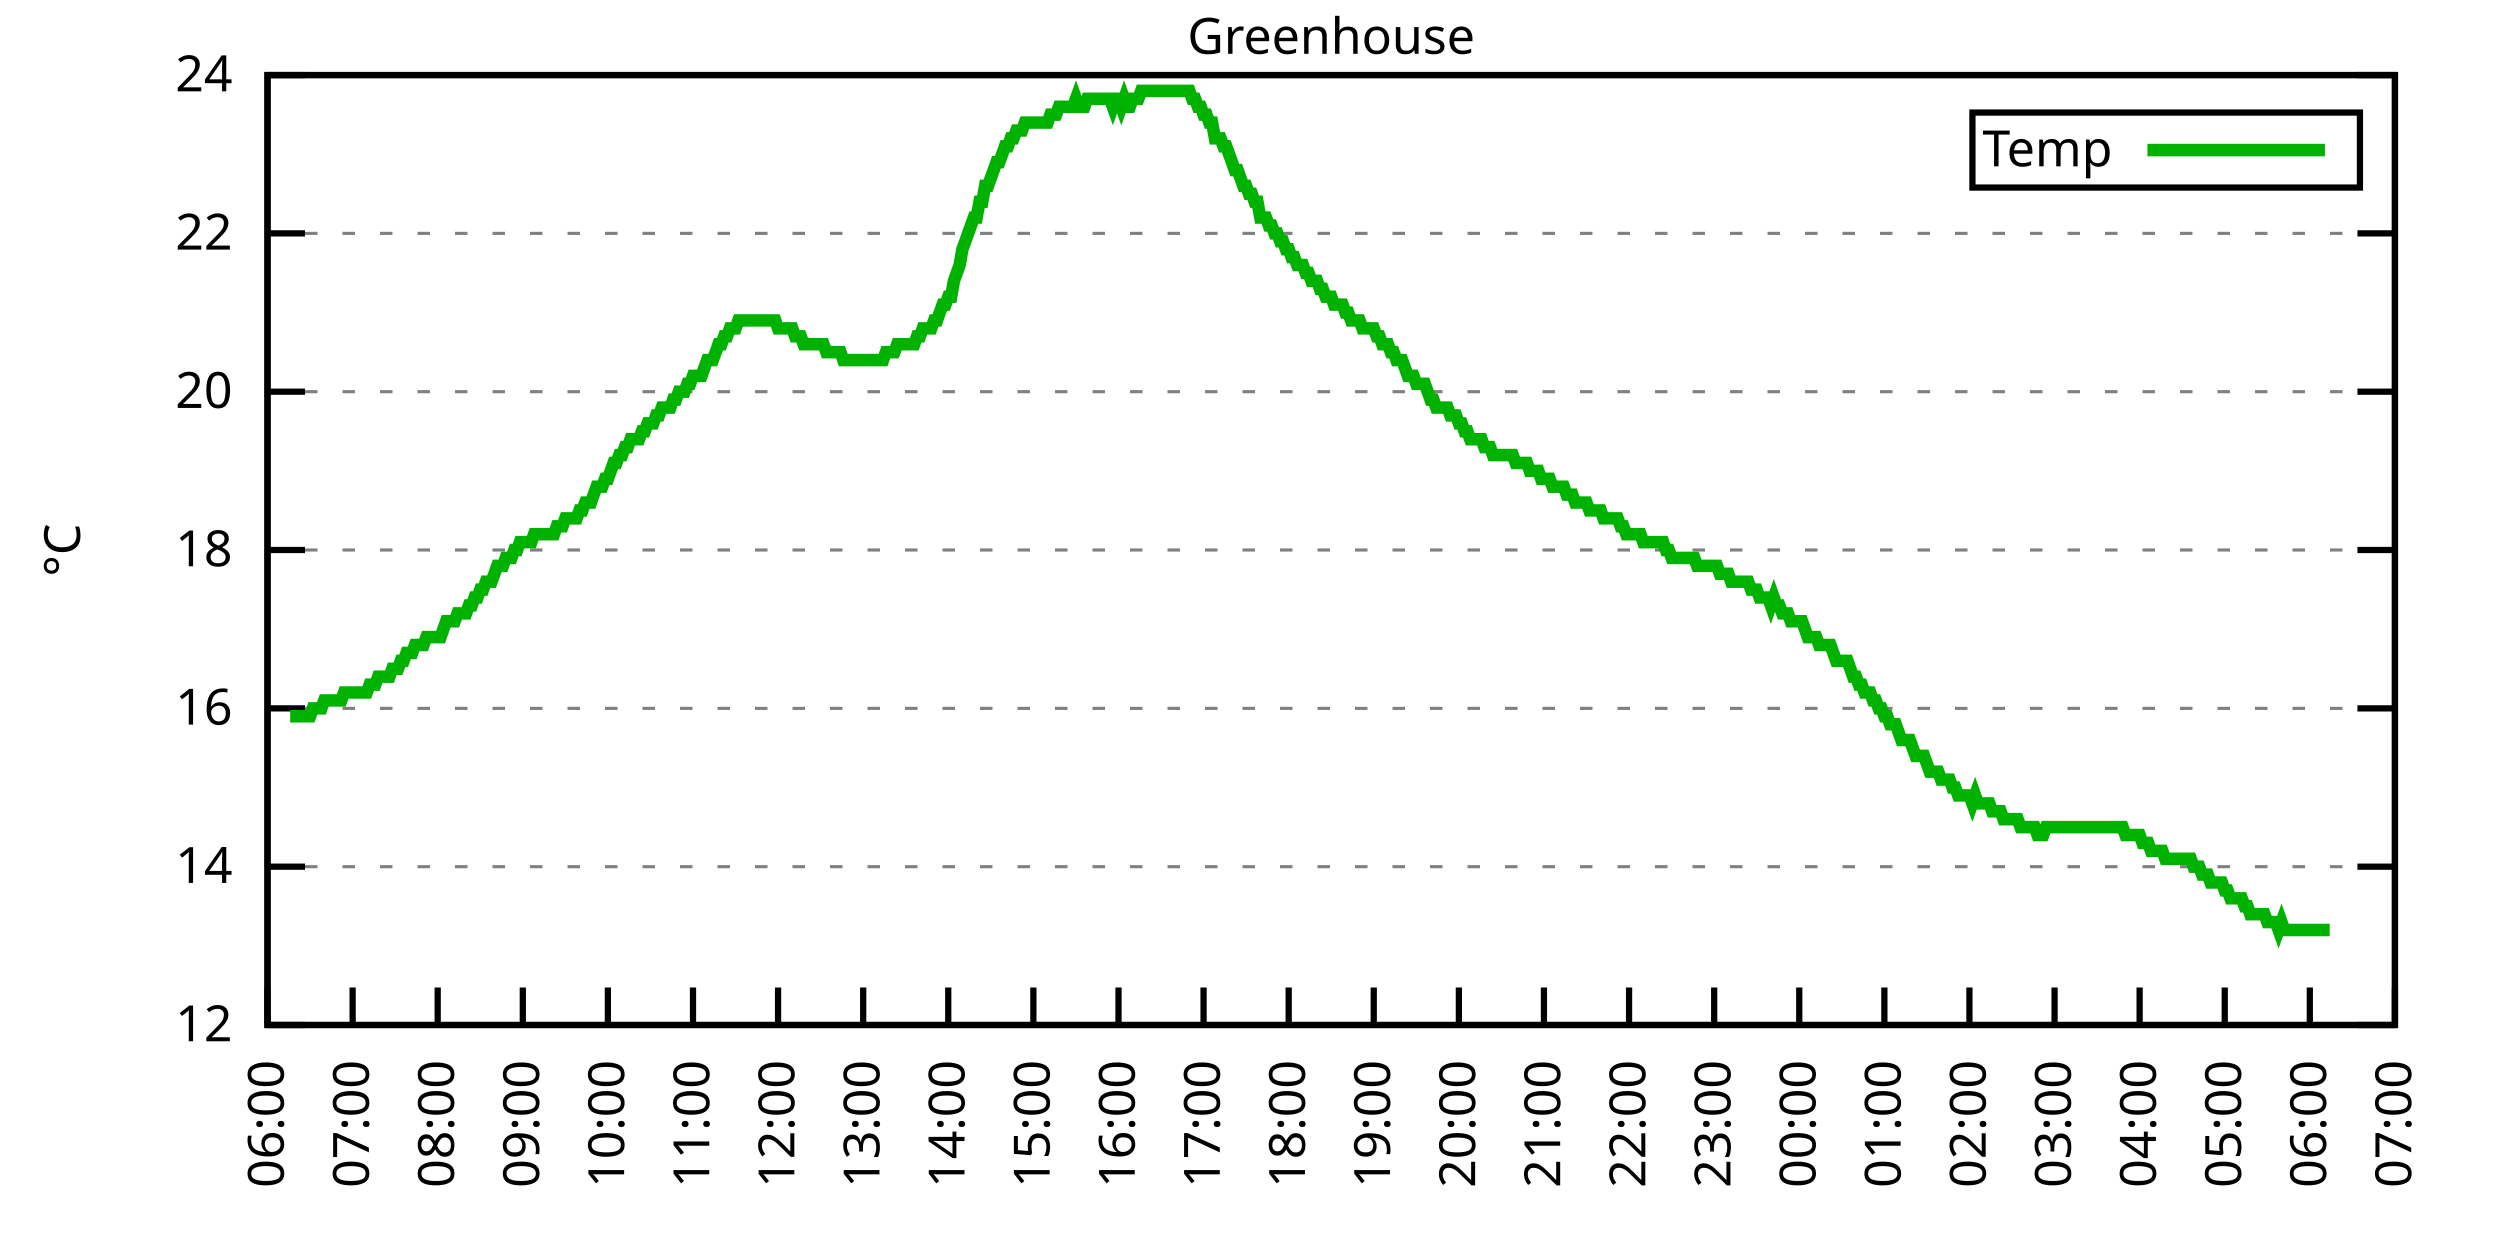
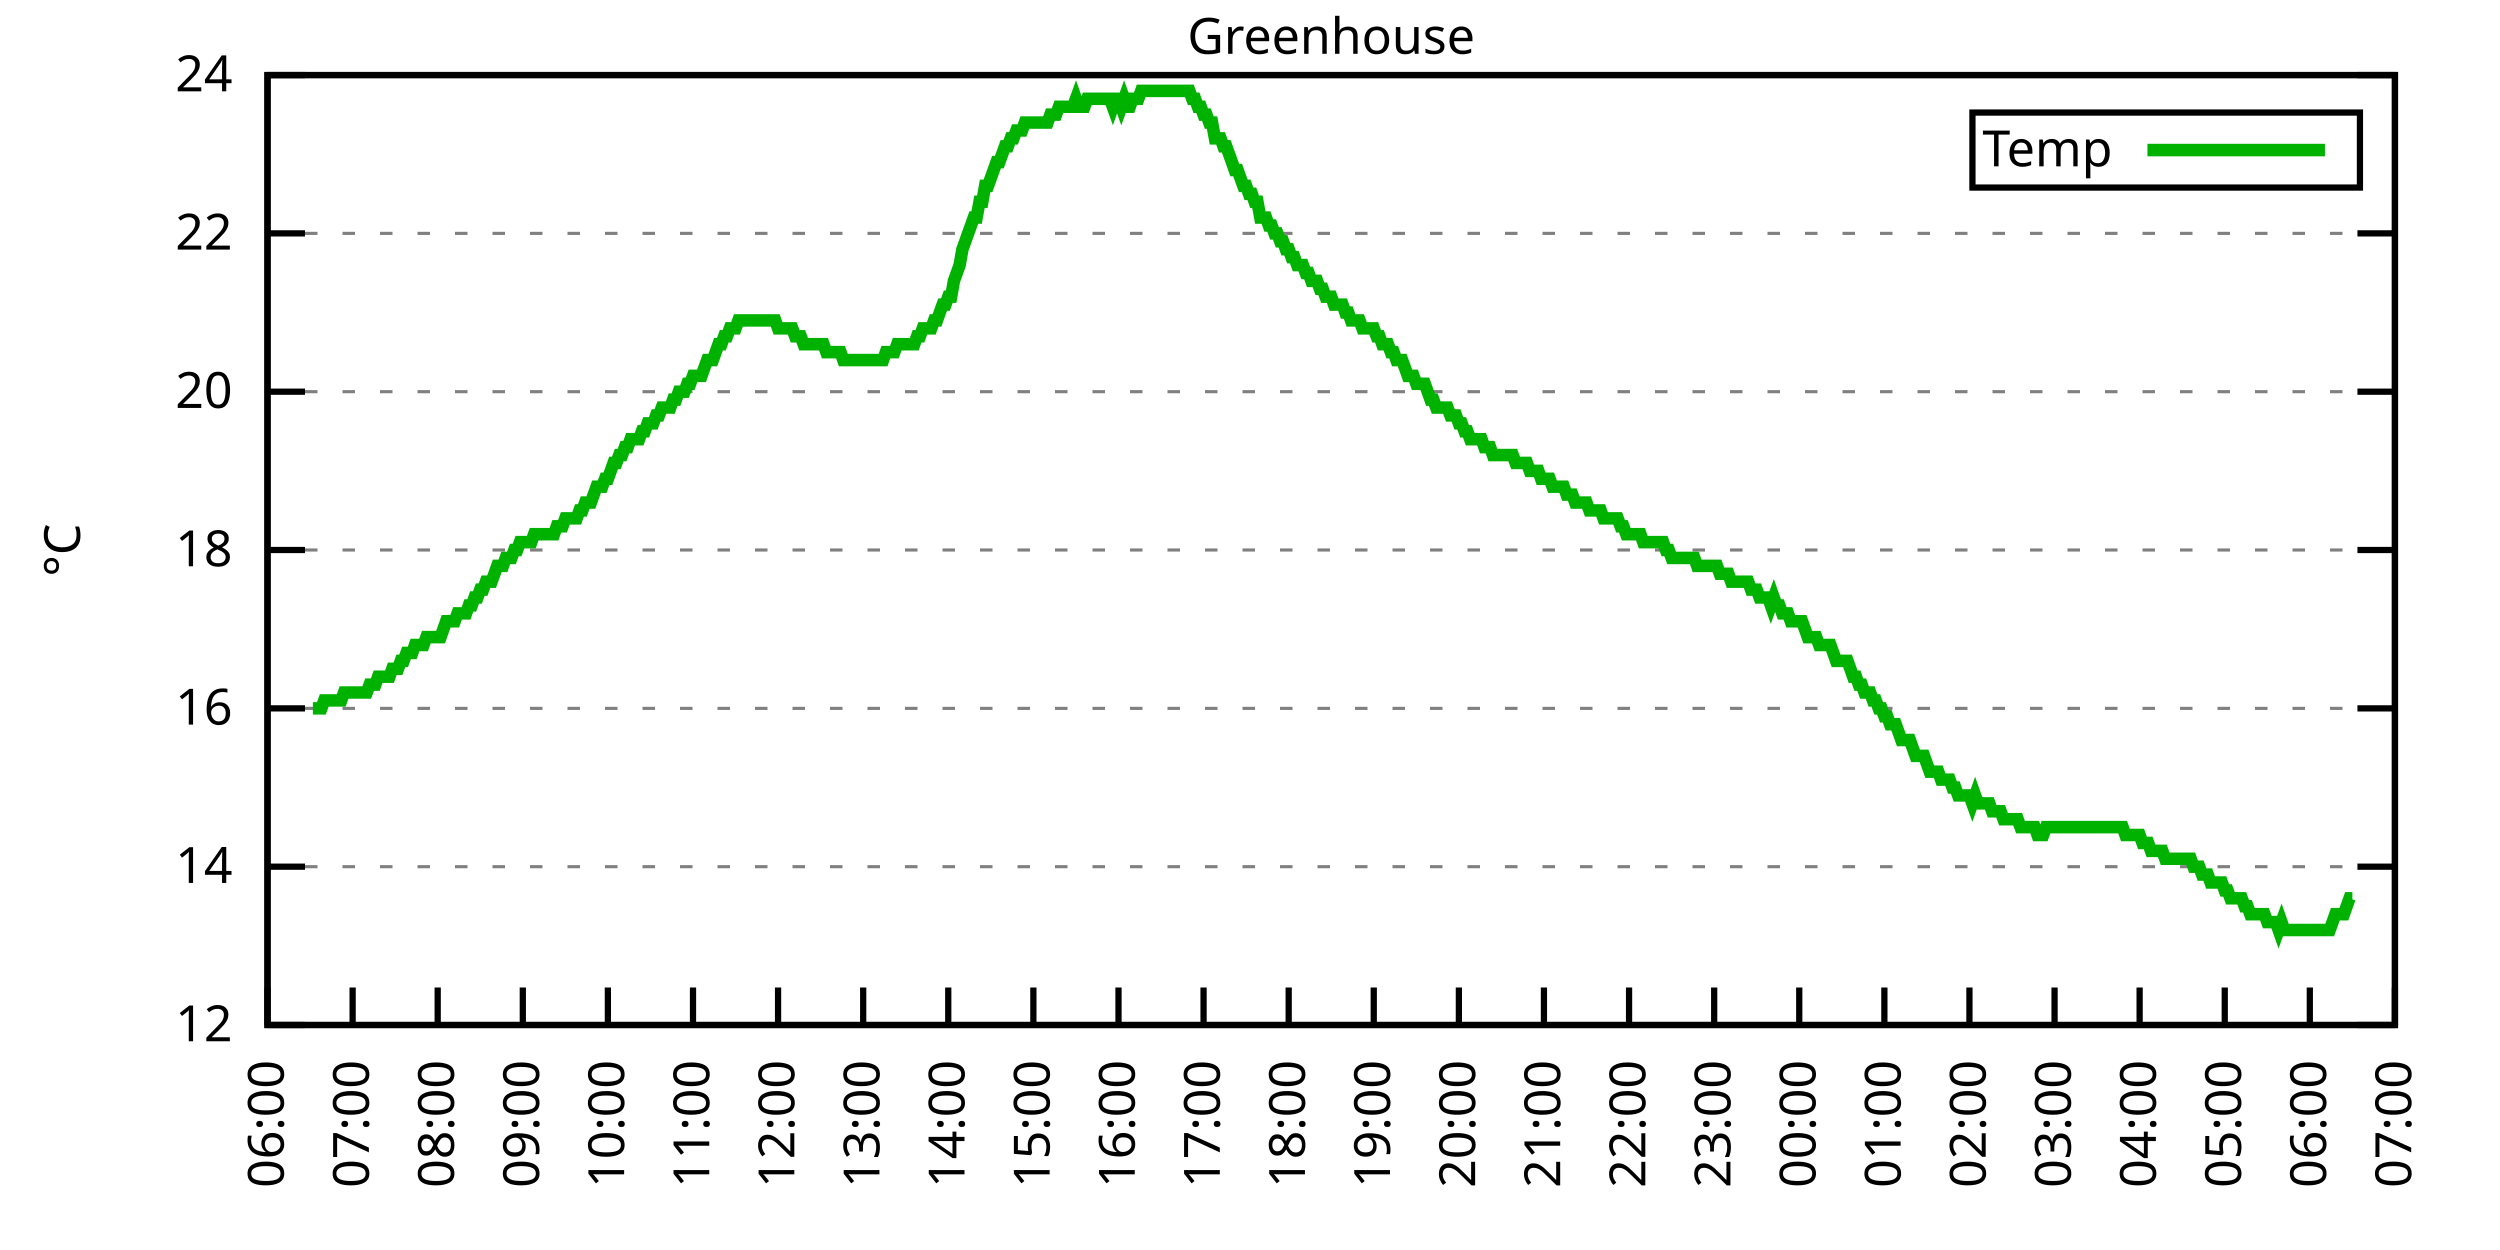
<svg xmlns="http://www.w3.org/2000/svg" xmlns:xlink="http://www.w3.org/1999/xlink" width="400" height="200" viewBox="0 0 400 200">
  <g id="gnuplot_canvas">
    <rect x="0" y="0" width="400" height="200" fill="none" />
    <defs>
      <circle id="gpDot" r="0.5" stroke-width="0.5" stroke="currentColor" />
      <path id="gpPt0" stroke-width="0.333" stroke="currentColor" d="M-1,0 h2 M0,-1 v2" />
      <path id="gpPt1" stroke-width="0.333" stroke="currentColor" d="M-1,-1 L1,1 M1,-1 L-1,1" />
      <path id="gpPt2" stroke-width="0.333" stroke="currentColor" d="M-1,0 L1,0 M0,-1 L0,1 M-1,-1 L1,1 M-1,1 L1,-1" />
      <rect id="gpPt3" stroke-width="0.333" stroke="currentColor" x="-1" y="-1" width="2" height="2" />
      <rect id="gpPt4" stroke-width="0.333" stroke="currentColor" fill="currentColor" x="-1" y="-1" width="2" height="2" />
      <circle id="gpPt5" stroke-width="0.333" stroke="currentColor" cx="0" cy="0" r="1" />
      <use xlink:href="#gpPt5" id="gpPt6" fill="currentColor" stroke="none" />
      <path id="gpPt7" stroke-width="0.333" stroke="currentColor" d="M0,-1.33 L-1.33,0.67 L1.33,0.67 z" />
      <use xlink:href="#gpPt7" id="gpPt8" fill="currentColor" stroke="none" />
      <use xlink:href="#gpPt7" id="gpPt9" stroke="currentColor" transform="rotate(180)" />
      <use xlink:href="#gpPt9" id="gpPt10" fill="currentColor" stroke="none" />
      <use xlink:href="#gpPt3" id="gpPt11" stroke="currentColor" transform="rotate(45)" />
      <use xlink:href="#gpPt11" id="gpPt12" fill="currentColor" stroke="none" />
      <path id="gpPt13" stroke-width="0.333" stroke="currentColor" d="M0,1.330 L1.265,0.411 L0.782,-1.067 L-0.782,-1.076 L-1.265,0.411 z" />
      <use xlink:href="#gpPt13" id="gpPt14" fill="currentColor" stroke="none" />
      <filter id="textbox" filterUnits="objectBoundingBox" x="0" y="0" height="1" width="1">
        <feFlood flood-color="white" flood-opacity="1" result="bgnd" />
        <feComposite in="SourceGraphic" in2="bgnd" operator="atop" />
      </filter>
      <filter id="greybox" filterUnits="objectBoundingBox" x="0" y="0" height="1" width="1">
        <feFlood flood-color="lightgrey" flood-opacity="1" result="grey" />
        <feComposite in="SourceGraphic" in2="grey" operator="atop" />
      </filter>
    </defs>
    <g fill="none" color="white" stroke="currentColor" stroke-width="1.00" stroke-linecap="butt" stroke-linejoin="miter">
</g>
    <g fill="none" color="black" stroke="currentColor" stroke-width="1.00" stroke-linecap="butt" stroke-linejoin="miter">
      <g stroke="none" shape-rendering="crispEdges">
        <polygon fill="rgb(255, 255, 255)" points="42.80,164.00 383.18,164.00 383.18,12.02 42.80,12.02 " />
      </g>
    </g>
    <g fill="none" color="black" stroke="currentColor" stroke-width="1.00" stroke-linecap="butt" stroke-linejoin="miter">
</g>
    <g fill="none" color="black" stroke="black" stroke-width="0.50" stroke-linecap="butt" stroke-linejoin="miter">
</g>
    <g fill="none" color="gray" stroke="currentColor" stroke-width="0.50" stroke-linecap="butt" stroke-linejoin="miter">
      <path stroke="gray" stroke-dasharray="2,4" class="gridline" d="M42.80,164.00 L383.19,164.00  " />
    </g>
    <g fill="none" color="gray" stroke="gray" stroke-width="1.00" stroke-linecap="butt" stroke-linejoin="miter">
</g>
    <g fill="none" color="black" stroke="currentColor" stroke-width="1.00" stroke-linecap="butt" stroke-linejoin="miter">
      <path stroke="black" d="M42.80,164.00 L48.80,164.00 M383.19,164.00 L377.19,164.00  " />
      <g transform="translate(37.20,166.60)" stroke="none" fill="black" font-family="Sans" font-size="8.00" text-anchor="end">
        <text>
          <tspan font-family="Sans"> 12</tspan>
        </text>
      </g>
    </g>
    <g fill="none" color="black" stroke="currentColor" stroke-width="1.00" stroke-linecap="butt" stroke-linejoin="miter">
</g>
    <g fill="none" color="black" stroke="black" stroke-width="0.50" stroke-linecap="butt" stroke-linejoin="miter">
</g>
    <g fill="none" color="gray" stroke="currentColor" stroke-width="0.50" stroke-linecap="butt" stroke-linejoin="miter">
      <path stroke="gray" stroke-dasharray="2,4" class="gridline" d="M42.80,138.67 L383.19,138.67  " />
    </g>
    <g fill="none" color="gray" stroke="gray" stroke-width="1.00" stroke-linecap="butt" stroke-linejoin="miter">
</g>
    <g fill="none" color="black" stroke="currentColor" stroke-width="1.00" stroke-linecap="butt" stroke-linejoin="miter">
      <path stroke="black" d="M42.80,138.67 L48.80,138.67 M383.19,138.67 L377.19,138.67  " />
      <g transform="translate(37.20,141.27)" stroke="none" fill="black" font-family="Sans" font-size="8.00" text-anchor="end">
        <text>
          <tspan font-family="Sans"> 14</tspan>
        </text>
      </g>
    </g>
    <g fill="none" color="black" stroke="currentColor" stroke-width="1.00" stroke-linecap="butt" stroke-linejoin="miter">
</g>
    <g fill="none" color="black" stroke="black" stroke-width="0.50" stroke-linecap="butt" stroke-linejoin="miter">
</g>
    <g fill="none" color="gray" stroke="currentColor" stroke-width="0.50" stroke-linecap="butt" stroke-linejoin="miter">
      <path stroke="gray" stroke-dasharray="2,4" class="gridline" d="M42.80,113.34 L383.19,113.34  " />
    </g>
    <g fill="none" color="gray" stroke="gray" stroke-width="1.00" stroke-linecap="butt" stroke-linejoin="miter">
</g>
    <g fill="none" color="black" stroke="currentColor" stroke-width="1.00" stroke-linecap="butt" stroke-linejoin="miter">
      <path stroke="black" d="M42.80,113.34 L48.80,113.34 M383.19,113.34 L377.19,113.34  " />
      <g transform="translate(37.20,115.94)" stroke="none" fill="black" font-family="Sans" font-size="8.00" text-anchor="end">
        <text>
          <tspan font-family="Sans"> 16</tspan>
        </text>
      </g>
    </g>
    <g fill="none" color="black" stroke="currentColor" stroke-width="1.00" stroke-linecap="butt" stroke-linejoin="miter">
</g>
    <g fill="none" color="black" stroke="black" stroke-width="0.50" stroke-linecap="butt" stroke-linejoin="miter">
</g>
    <g fill="none" color="gray" stroke="currentColor" stroke-width="0.50" stroke-linecap="butt" stroke-linejoin="miter">
      <path stroke="gray" stroke-dasharray="2,4" class="gridline" d="M42.80,88.00 L383.19,88.00  " />
    </g>
    <g fill="none" color="gray" stroke="gray" stroke-width="1.00" stroke-linecap="butt" stroke-linejoin="miter">
</g>
    <g fill="none" color="black" stroke="currentColor" stroke-width="1.00" stroke-linecap="butt" stroke-linejoin="miter">
      <path stroke="black" d="M42.80,88.00 L48.80,88.00 M383.19,88.00 L377.19,88.00  " />
      <g transform="translate(37.20,90.60)" stroke="none" fill="black" font-family="Sans" font-size="8.00" text-anchor="end">
        <text>
          <tspan font-family="Sans"> 18</tspan>
        </text>
      </g>
    </g>
    <g fill="none" color="black" stroke="currentColor" stroke-width="1.00" stroke-linecap="butt" stroke-linejoin="miter">
</g>
    <g fill="none" color="black" stroke="black" stroke-width="0.50" stroke-linecap="butt" stroke-linejoin="miter">
</g>
    <g fill="none" color="gray" stroke="currentColor" stroke-width="0.50" stroke-linecap="butt" stroke-linejoin="miter">
      <path stroke="gray" stroke-dasharray="2,4" class="gridline" d="M42.80,62.67 L383.19,62.67  " />
    </g>
    <g fill="none" color="gray" stroke="gray" stroke-width="1.00" stroke-linecap="butt" stroke-linejoin="miter">
</g>
    <g fill="none" color="black" stroke="currentColor" stroke-width="1.00" stroke-linecap="butt" stroke-linejoin="miter">
      <path stroke="black" d="M42.80,62.67 L48.80,62.67 M383.19,62.67 L377.19,62.67  " />
      <g transform="translate(37.20,65.27)" stroke="none" fill="black" font-family="Sans" font-size="8.00" text-anchor="end">
        <text>
          <tspan font-family="Sans"> 20</tspan>
        </text>
      </g>
    </g>
    <g fill="none" color="black" stroke="currentColor" stroke-width="1.00" stroke-linecap="butt" stroke-linejoin="miter">
</g>
    <g fill="none" color="black" stroke="black" stroke-width="0.50" stroke-linecap="butt" stroke-linejoin="miter">
</g>
    <g fill="none" color="gray" stroke="currentColor" stroke-width="0.50" stroke-linecap="butt" stroke-linejoin="miter">
      <path stroke="gray" stroke-dasharray="2,4" class="gridline" d="M42.80,37.34 L383.19,37.34  " />
    </g>
    <g fill="none" color="gray" stroke="gray" stroke-width="1.00" stroke-linecap="butt" stroke-linejoin="miter">
</g>
    <g fill="none" color="black" stroke="currentColor" stroke-width="1.00" stroke-linecap="butt" stroke-linejoin="miter">
      <path stroke="black" d="M42.80,37.34 L48.80,37.34 M383.19,37.34 L377.19,37.34  " />
      <g transform="translate(37.20,39.94)" stroke="none" fill="black" font-family="Sans" font-size="8.00" text-anchor="end">
        <text>
          <tspan font-family="Sans"> 22</tspan>
        </text>
      </g>
    </g>
    <g fill="none" color="black" stroke="currentColor" stroke-width="1.00" stroke-linecap="butt" stroke-linejoin="miter">
</g>
    <g fill="none" color="black" stroke="black" stroke-width="0.50" stroke-linecap="butt" stroke-linejoin="miter">
</g>
    <g fill="none" color="gray" stroke="currentColor" stroke-width="0.50" stroke-linecap="butt" stroke-linejoin="miter">
      <path stroke="gray" stroke-dasharray="2,4" class="gridline" d="M42.80,12.01 L383.19,12.01  " />
    </g>
    <g fill="none" color="gray" stroke="gray" stroke-width="1.00" stroke-linecap="butt" stroke-linejoin="miter">
</g>
    <g fill="none" color="black" stroke="currentColor" stroke-width="1.00" stroke-linecap="butt" stroke-linejoin="miter">
      <path stroke="black" d="M42.80,12.01 L48.80,12.01 M383.19,12.01 L377.19,12.01  " />
      <g transform="translate(37.20,14.61)" stroke="none" fill="black" font-family="Sans" font-size="8.00" text-anchor="end">
        <text>
          <tspan font-family="Sans"> 24</tspan>
        </text>
      </g>
    </g>
    <g fill="none" color="black" stroke="currentColor" stroke-width="1.00" stroke-linecap="butt" stroke-linejoin="miter">
      <path stroke="black" d="M42.80,164.00 L42.80,158.00  " />
      <g transform="translate(45.40,169.60) rotate(270.00)" stroke="none" fill="black" font-family="Sans" font-size="8.00" text-anchor="end">
        <text>
          <tspan font-family="Sans">06:00</tspan>
        </text>
      </g>
    </g>
    <g fill="none" color="black" stroke="currentColor" stroke-width="1.00" stroke-linecap="butt" stroke-linejoin="miter">
      <path stroke="black" d="M56.42,164.00 L56.42,158.00  " />
      <g transform="translate(59.02,169.60) rotate(270.00)" stroke="none" fill="black" font-family="Sans" font-size="8.00" text-anchor="end">
        <text>
          <tspan font-family="Sans">07:00</tspan>
        </text>
      </g>
    </g>
    <g fill="none" color="black" stroke="currentColor" stroke-width="1.00" stroke-linecap="butt" stroke-linejoin="miter">
      <path stroke="black" d="M70.03,164.00 L70.03,158.00  " />
      <g transform="translate(72.63,169.60) rotate(270.00)" stroke="none" fill="black" font-family="Sans" font-size="8.00" text-anchor="end">
        <text>
          <tspan font-family="Sans">08:00</tspan>
        </text>
      </g>
    </g>
    <g fill="none" color="black" stroke="currentColor" stroke-width="1.00" stroke-linecap="butt" stroke-linejoin="miter">
      <path stroke="black" d="M83.65,164.00 L83.65,158.00  " />
      <g transform="translate(86.25,169.60) rotate(270.00)" stroke="none" fill="black" font-family="Sans" font-size="8.00" text-anchor="end">
        <text>
          <tspan font-family="Sans">09:00</tspan>
        </text>
      </g>
    </g>
    <g fill="none" color="black" stroke="currentColor" stroke-width="1.00" stroke-linecap="butt" stroke-linejoin="miter">
      <path stroke="black" d="M97.26,164.00 L97.26,158.00  " />
      <g transform="translate(99.86,169.60) rotate(270.00)" stroke="none" fill="black" font-family="Sans" font-size="8.00" text-anchor="end">
        <text>
          <tspan font-family="Sans">10:00</tspan>
        </text>
      </g>
    </g>
    <g fill="none" color="black" stroke="currentColor" stroke-width="1.00" stroke-linecap="butt" stroke-linejoin="miter">
      <path stroke="black" d="M110.88,164.00 L110.88,158.00  " />
      <g transform="translate(113.48,169.60) rotate(270.00)" stroke="none" fill="black" font-family="Sans" font-size="8.00" text-anchor="end">
        <text>
          <tspan font-family="Sans">11:00</tspan>
        </text>
      </g>
    </g>
    <g fill="none" color="black" stroke="currentColor" stroke-width="1.00" stroke-linecap="butt" stroke-linejoin="miter">
      <path stroke="black" d="M124.49,164.00 L124.49,158.00  " />
      <g transform="translate(127.09,169.60) rotate(270.00)" stroke="none" fill="black" font-family="Sans" font-size="8.00" text-anchor="end">
        <text>
          <tspan font-family="Sans">12:00</tspan>
        </text>
      </g>
    </g>
    <g fill="none" color="black" stroke="currentColor" stroke-width="1.00" stroke-linecap="butt" stroke-linejoin="miter">
      <path stroke="black" d="M138.11,164.00 L138.11,158.00  " />
      <g transform="translate(140.71,169.60) rotate(270.00)" stroke="none" fill="black" font-family="Sans" font-size="8.00" text-anchor="end">
        <text>
          <tspan font-family="Sans">13:00</tspan>
        </text>
      </g>
    </g>
    <g fill="none" color="black" stroke="currentColor" stroke-width="1.00" stroke-linecap="butt" stroke-linejoin="miter">
      <path stroke="black" d="M151.72,164.00 L151.72,158.00  " />
      <g transform="translate(154.32,169.60) rotate(270.00)" stroke="none" fill="black" font-family="Sans" font-size="8.00" text-anchor="end">
        <text>
          <tspan font-family="Sans">14:00</tspan>
        </text>
      </g>
    </g>
    <g fill="none" color="black" stroke="currentColor" stroke-width="1.00" stroke-linecap="butt" stroke-linejoin="miter">
      <path stroke="black" d="M165.34,164.00 L165.34,158.00  " />
      <g transform="translate(167.94,169.60) rotate(270.00)" stroke="none" fill="black" font-family="Sans" font-size="8.00" text-anchor="end">
        <text>
          <tspan font-family="Sans">15:00</tspan>
        </text>
      </g>
    </g>
    <g fill="none" color="black" stroke="currentColor" stroke-width="1.00" stroke-linecap="butt" stroke-linejoin="miter">
      <path stroke="black" d="M178.96,164.00 L178.96,158.00  " />
      <g transform="translate(181.56,169.60) rotate(270.00)" stroke="none" fill="black" font-family="Sans" font-size="8.00" text-anchor="end">
        <text>
          <tspan font-family="Sans">16:00</tspan>
        </text>
      </g>
    </g>
    <g fill="none" color="black" stroke="currentColor" stroke-width="1.00" stroke-linecap="butt" stroke-linejoin="miter">
      <path stroke="black" d="M192.57,164.00 L192.57,158.00  " />
      <g transform="translate(195.17,169.60) rotate(270.00)" stroke="none" fill="black" font-family="Sans" font-size="8.00" text-anchor="end">
        <text>
          <tspan font-family="Sans">17:00</tspan>
        </text>
      </g>
    </g>
    <g fill="none" color="black" stroke="currentColor" stroke-width="1.00" stroke-linecap="butt" stroke-linejoin="miter">
      <path stroke="black" d="M206.19,164.00 L206.19,158.00  " />
      <g transform="translate(208.79,169.60) rotate(270.00)" stroke="none" fill="black" font-family="Sans" font-size="8.00" text-anchor="end">
        <text>
          <tspan font-family="Sans">18:00</tspan>
        </text>
      </g>
    </g>
    <g fill="none" color="black" stroke="currentColor" stroke-width="1.00" stroke-linecap="butt" stroke-linejoin="miter">
      <path stroke="black" d="M219.80,164.00 L219.80,158.00  " />
      <g transform="translate(222.40,169.60) rotate(270.00)" stroke="none" fill="black" font-family="Sans" font-size="8.00" text-anchor="end">
        <text>
          <tspan font-family="Sans">19:00</tspan>
        </text>
      </g>
    </g>
    <g fill="none" color="black" stroke="currentColor" stroke-width="1.00" stroke-linecap="butt" stroke-linejoin="miter">
      <path stroke="black" d="M233.42,164.00 L233.42,158.00  " />
      <g transform="translate(236.02,169.60) rotate(270.00)" stroke="none" fill="black" font-family="Sans" font-size="8.00" text-anchor="end">
        <text>
          <tspan font-family="Sans">20:00</tspan>
        </text>
      </g>
    </g>
    <g fill="none" color="black" stroke="currentColor" stroke-width="1.00" stroke-linecap="butt" stroke-linejoin="miter">
      <path stroke="black" d="M247.03,164.00 L247.03,158.00  " />
      <g transform="translate(249.63,169.60) rotate(270.00)" stroke="none" fill="black" font-family="Sans" font-size="8.00" text-anchor="end">
        <text>
          <tspan font-family="Sans">21:00</tspan>
        </text>
      </g>
    </g>
    <g fill="none" color="black" stroke="currentColor" stroke-width="1.00" stroke-linecap="butt" stroke-linejoin="miter">
      <path stroke="black" d="M260.65,164.00 L260.65,158.00  " />
      <g transform="translate(263.25,169.60) rotate(270.00)" stroke="none" fill="black" font-family="Sans" font-size="8.00" text-anchor="end">
        <text>
          <tspan font-family="Sans">22:00</tspan>
        </text>
      </g>
    </g>
    <g fill="none" color="black" stroke="currentColor" stroke-width="1.00" stroke-linecap="butt" stroke-linejoin="miter">
      <path stroke="black" d="M274.27,164.00 L274.27,158.00  " />
      <g transform="translate(276.87,169.60) rotate(270.00)" stroke="none" fill="black" font-family="Sans" font-size="8.00" text-anchor="end">
        <text>
          <tspan font-family="Sans">23:00</tspan>
        </text>
      </g>
    </g>
    <g fill="none" color="black" stroke="currentColor" stroke-width="1.00" stroke-linecap="butt" stroke-linejoin="miter">
      <path stroke="black" d="M287.88,164.00 L287.88,158.00  " />
      <g transform="translate(290.48,169.60) rotate(270.00)" stroke="none" fill="black" font-family="Sans" font-size="8.00" text-anchor="end">
        <text>
          <tspan font-family="Sans">00:00</tspan>
        </text>
      </g>
    </g>
    <g fill="none" color="black" stroke="currentColor" stroke-width="1.00" stroke-linecap="butt" stroke-linejoin="miter">
      <path stroke="black" d="M301.50,164.00 L301.50,158.00  " />
      <g transform="translate(304.10,169.60) rotate(270.00)" stroke="none" fill="black" font-family="Sans" font-size="8.00" text-anchor="end">
        <text>
          <tspan font-family="Sans">01:00</tspan>
        </text>
      </g>
    </g>
    <g fill="none" color="black" stroke="currentColor" stroke-width="1.00" stroke-linecap="butt" stroke-linejoin="miter">
      <path stroke="black" d="M315.11,164.00 L315.11,158.00  " />
      <g transform="translate(317.71,169.60) rotate(270.00)" stroke="none" fill="black" font-family="Sans" font-size="8.00" text-anchor="end">
        <text>
          <tspan font-family="Sans">02:00</tspan>
        </text>
      </g>
    </g>
    <g fill="none" color="black" stroke="currentColor" stroke-width="1.00" stroke-linecap="butt" stroke-linejoin="miter">
      <path stroke="black" d="M328.73,164.00 L328.73,158.00  " />
      <g transform="translate(331.33,169.60) rotate(270.00)" stroke="none" fill="black" font-family="Sans" font-size="8.00" text-anchor="end">
        <text>
          <tspan font-family="Sans">03:00</tspan>
        </text>
      </g>
    </g>
    <g fill="none" color="black" stroke="currentColor" stroke-width="1.00" stroke-linecap="butt" stroke-linejoin="miter">
      <path stroke="black" d="M342.34,164.00 L342.34,158.00  " />
      <g transform="translate(344.94,169.60) rotate(270.00)" stroke="none" fill="black" font-family="Sans" font-size="8.00" text-anchor="end">
        <text>
          <tspan font-family="Sans">04:00</tspan>
        </text>
      </g>
    </g>
    <g fill="none" color="black" stroke="currentColor" stroke-width="1.00" stroke-linecap="butt" stroke-linejoin="miter">
      <path stroke="black" d="M355.96,164.00 L355.96,158.00  " />
      <g transform="translate(358.56,169.60) rotate(270.00)" stroke="none" fill="black" font-family="Sans" font-size="8.00" text-anchor="end">
        <text>
          <tspan font-family="Sans">05:00</tspan>
        </text>
      </g>
    </g>
    <g fill="none" color="black" stroke="currentColor" stroke-width="1.00" stroke-linecap="butt" stroke-linejoin="miter">
      <path stroke="black" d="M369.57,164.00 L369.57,158.00  " />
      <g transform="translate(372.17,169.60) rotate(270.00)" stroke="none" fill="black" font-family="Sans" font-size="8.00" text-anchor="end">
        <text>
          <tspan font-family="Sans">06:00</tspan>
        </text>
      </g>
    </g>
    <g fill="none" color="black" stroke="currentColor" stroke-width="1.00" stroke-linecap="butt" stroke-linejoin="miter">
      <path stroke="black" d="M383.19,164.00 L383.19,158.00  " />
      <g transform="translate(385.79,169.60) rotate(270.00)" stroke="none" fill="black" font-family="Sans" font-size="8.00" text-anchor="end">
        <text>
          <tspan font-family="Sans">07:00</tspan>
        </text>
      </g>
    </g>
    <g fill="none" color="black" stroke="currentColor" stroke-width="1.00" stroke-linecap="butt" stroke-linejoin="miter">
</g>
    <g fill="none" color="black" stroke="currentColor" stroke-width="1.00" stroke-linecap="butt" stroke-linejoin="miter">
      <path stroke="black" d="M42.80,12.01 L42.80,164.00 L383.19,164.00 L383.19,12.01 L42.80,12.01 Z  " />
    </g>
    <g fill="none" color="black" stroke="currentColor" stroke-width="1.00" stroke-linecap="butt" stroke-linejoin="miter">
</g>
    <g fill="none" color="black" stroke="currentColor" stroke-width="1.00" stroke-linecap="butt" stroke-linejoin="miter">
      <path stroke="black" d="M315.59,30.01 L315.59,18.01 L377.59,18.01 L377.59,30.01 L315.59,30.01 Z  " />
    </g>
    <g id="Greenhouse_plot_1">
      <g fill="none" color="white" stroke="black" stroke-width="2.00" stroke-linecap="butt" stroke-linejoin="miter">
</g>
      <g fill="none" color="black" stroke="currentColor" stroke-width="2.00" stroke-linecap="butt" stroke-linejoin="miter">
        <g transform="translate(337.99,26.61)" stroke="none" fill="black" font-family="Sans" font-size="8.00" text-anchor="end">
          <text>
            <tspan font-family="Sans">Temp</tspan>
          </text>
        </g>
      </g>
      <g fill="none" color="black" stroke="currentColor" stroke-width="2.00" stroke-linecap="butt" stroke-linejoin="miter">
-         <path stroke="rgb(  0, 178,   0)" d="M343.59,24.01 L371.99,24.01 M46.43,114.60 L46.88,114.60 L47.34,114.60 L47.79,114.60 L48.25,114.60 L48.70,114.60   L49.15,114.60 L49.61,114.60 L50.06,113.34 L50.52,113.34 L50.97,113.34 L51.42,113.34 L51.88,112.07 L52.33,112.07   L52.78,112.07 L53.24,112.07 L53.69,112.07 L54.15,112.07 L54.60,112.07 L55.05,110.80 L55.51,110.80 L55.96,110.80   L56.42,110.80 L56.87,110.80 L57.32,110.80 L57.78,110.80 L58.23,110.80 L58.68,110.80 L59.14,109.54 L59.59,109.54   L60.05,109.54 L60.50,108.27 L60.95,108.27 L61.41,108.27 L61.86,108.27 L62.32,108.27 L62.77,107.00 L63.22,107.00   L63.68,107.00 L64.13,105.74 L64.58,105.74 L65.04,104.47 L65.49,104.47 L65.95,104.47 L66.40,103.20 L66.85,103.20   L67.31,103.20 L67.76,103.20 L68.22,101.94 L68.67,101.94 L69.12,101.94 L69.58,101.94 L70.03,101.94 L70.49,101.94   L70.94,100.67 L71.39,99.40 L71.85,99.40 L72.30,99.40 L72.75,99.40 L73.21,98.14 L73.66,98.14 L74.12,98.14   L74.57,98.14 L75.02,96.87 L75.48,96.87 L75.93,95.60 L76.39,95.60 L76.84,94.34 L77.29,94.34 L77.75,93.07   L78.20,93.07 L78.65,93.07 L79.11,91.80 L79.56,90.54 L80.02,90.54 L80.47,90.54 L80.92,89.27 L81.38,89.27   L81.83,89.27 L82.29,88.00 L82.74,88.00 L83.19,86.74 L83.65,86.74 L84.10,86.74 L84.55,86.74 L85.01,86.74   L85.46,85.47 L85.92,85.47 L86.37,85.47 L86.82,85.47 L87.28,85.47 L87.73,85.47 L88.19,85.47 L88.64,85.47   L89.09,84.21 L89.55,84.21 L90.00,84.21 L90.45,82.94 L90.91,82.94 L91.36,82.94 L91.82,82.94 L92.27,82.94   L92.72,81.67 L93.18,81.67 L93.63,80.41 L94.09,80.41 L94.54,80.41 L94.99,79.14 L95.45,77.87 L95.90,77.87   L96.35,77.87 L96.81,76.61 L97.26,76.61 L97.72,75.34 L98.17,74.07 L98.62,74.07 L99.08,72.81 L99.53,72.81   L99.99,71.54 L100.44,71.54 L100.89,70.27 L101.35,70.27 L101.80,70.27 L102.25,70.27 L102.71,69.01 L103.16,69.01   L103.62,67.74 L104.07,67.74 L104.52,67.74 L104.98,66.47 L105.43,66.47 L105.89,65.21 L106.34,65.21 L106.79,65.21   L107.25,65.21 L107.70,63.94 L108.15,63.94 L108.61,62.67 L109.06,62.67 L109.52,62.67 L109.97,61.41 L110.42,61.41   L110.88,60.14 L111.33,60.14 L111.79,60.14 L112.24,60.14 L112.69,58.87 L113.15,57.61 L113.60,57.61 L114.05,57.61   L114.51,56.34 L114.96,55.07 L115.42,55.07 L115.87,53.81 L116.32,53.81 L116.78,52.54 L117.23,52.54 L117.69,52.54   L118.14,51.27 L118.59,51.27 L119.05,51.27 L119.50,51.27 L119.96,51.27 L120.41,51.27 L120.86,51.27 L121.32,51.27   L121.77,51.27 L122.22,51.27 L122.68,51.27 L123.13,51.27 L123.59,51.27 L124.04,51.27 L124.49,52.54 L124.95,52.54   L125.40,52.54 L125.86,52.54 L126.31,52.54 L126.76,52.54 L127.22,53.81 L127.67,53.81 L128.12,53.81 L128.58,55.07   L129.03,55.07 L129.49,55.07 L129.94,55.07 L130.39,55.07 L130.85,55.07 L131.30,55.07 L131.76,55.07 L132.21,56.34   L132.66,56.34 L133.12,56.34 L133.57,56.34 L134.02,56.34 L134.48,56.34 L134.93,57.61 L135.39,57.61 L135.84,57.61   L136.29,57.61 L136.75,57.61 L137.20,57.61 L137.66,57.61 L138.11,57.61 L138.56,57.61 L139.02,57.61 L139.47,57.61   L139.92,57.61 L140.38,57.61 L140.83,57.61 L141.29,57.61 L141.74,56.34 L142.19,56.34 L142.65,56.34 L143.10,56.34   L143.56,55.07 L144.01,55.07 L144.46,55.07 L144.92,55.07 L145.37,55.07 L145.82,55.07 L146.28,55.07 L146.73,53.81   L147.19,53.81 L147.64,52.54 L148.09,52.54 L148.55,52.54 L149.00,52.54 L149.46,51.27 L149.91,51.27 L150.36,50.01   L150.82,48.74 L151.27,48.74 L151.72,47.47 L152.18,47.47 L152.63,44.94 L153.09,43.67 L153.54,42.41 L153.99,39.87   L154.45,38.61 L154.90,37.34 L155.36,36.08 L155.81,34.81 L156.26,34.81 L156.72,32.28 L157.17,32.28 L157.62,29.74   L158.08,29.74 L158.53,28.48 L158.99,27.21 L159.44,25.94 L159.89,25.94 L160.35,24.68 L160.80,23.41 L161.26,23.41   L161.71,22.14 L162.16,22.14 L162.62,20.88 L163.07,20.88 L163.52,20.88 L163.98,19.61 L164.43,19.61 L164.89,19.61   L165.34,19.61 L165.79,19.61 L166.25,19.61 L166.70,19.61 L167.16,19.61 L167.61,19.61 L168.06,18.34 L168.52,18.34   L168.97,18.34 L169.43,17.08 L169.88,17.08 L170.33,17.08 L170.79,17.08 L171.24,17.08 L171.69,17.08 L172.15,15.81   L172.60,17.08 L173.06,17.08 L173.51,17.08 L173.96,15.81 L174.42,15.81 L174.87,15.81 L175.33,15.81 L175.78,15.81   L176.23,15.81 L176.69,15.81 L177.14,15.81 L177.59,15.81 L178.05,17.08 L178.50,15.81 L178.96,15.81 L179.41,17.08   L179.86,15.81 L180.32,17.08 L180.77,17.08 L181.23,15.81 L181.68,15.81 L182.13,15.81 L182.59,14.54 L183.04,14.54   L183.49,14.54 L183.95,14.54 L184.40,14.54 L184.86,14.54 L185.31,14.54 L185.76,14.54 L186.22,14.54 L186.67,14.54   L187.13,14.54 L187.58,14.54 L188.03,14.54 L188.49,14.54 L188.94,14.54 L189.39,14.54 L189.85,14.54 L190.30,14.54   L190.76,15.81 L191.21,15.81 L191.66,17.08 L192.12,17.08 L192.57,18.34 L193.03,18.34 L193.48,19.61 L193.93,19.61   L194.39,22.14 L194.84,22.14 L195.29,22.14 L195.75,23.41 L196.20,23.41 L196.66,24.68 L197.11,25.94 L197.56,27.21   L198.02,27.21 L198.47,28.48 L198.93,29.74 L199.38,29.74 L199.83,31.01 L200.29,31.01 L200.74,32.28 L201.19,32.28   L201.65,34.81 L202.10,34.81 L202.56,34.81 L203.01,36.08 L203.46,36.08 L203.92,37.34 L204.37,37.34 L204.83,38.61   L205.28,38.61 L205.73,39.87 L206.19,39.87 L206.64,41.14 L207.09,41.14 L207.55,42.41 L208.00,42.41 L208.46,42.41   L208.91,43.67 L209.36,43.67 L209.82,44.94 L210.27,44.94 L210.73,44.94 L211.18,46.21 L211.63,46.21 L212.09,47.47   L212.54,47.47 L213.00,47.47 L213.45,48.74 L213.90,48.74 L214.36,48.74 L214.81,48.74 L215.26,50.01 L215.72,50.01   L216.17,51.27 L216.63,51.27 L217.08,51.27 L217.53,51.27 L217.99,52.54 L218.44,52.54 L218.90,52.54 L219.35,52.54   L219.80,52.54 L220.26,53.81 L220.71,53.81 L221.16,55.07 L221.62,55.07 L222.07,55.07 L222.53,56.34 L222.98,56.34   L223.43,57.61 L223.89,57.61 L224.34,57.61 L224.80,58.87 L225.25,60.14 L225.70,60.14 L226.16,60.14 L226.61,61.41   L227.06,61.41 L227.52,61.41 L227.97,61.41 L228.43,62.67 L228.88,63.94 L229.33,63.94 L229.79,65.21 L230.24,65.21   L230.70,65.21 L231.15,65.21 L231.60,65.21 L232.06,66.47 L232.51,66.47 L232.96,66.47 L233.42,67.74 L233.87,67.74   L234.33,69.01 L234.78,69.01 L235.23,70.27 L235.69,70.27 L236.14,70.27 L236.60,70.27 L237.05,70.27 L237.50,71.54   L237.96,71.54 L238.41,71.54 L238.86,72.81 L239.32,72.81 L239.77,72.81 L240.23,72.81 L240.68,72.81 L241.13,72.81   L241.59,72.81 L242.04,72.81 L242.50,74.07 L242.95,74.07 L243.40,74.07 L243.86,74.07 L244.31,74.07 L244.76,75.34   L245.22,75.34 L245.67,75.34 L246.13,75.34 L246.58,76.61 L247.03,76.61 L247.49,76.61 L247.94,76.61 L248.40,77.87   L248.85,77.87 L249.30,77.87 L249.76,77.87 L250.21,77.87 L250.66,79.14 L251.12,79.14 L251.57,79.14 L252.03,80.41   L252.48,80.41 L252.93,80.41 L253.39,80.41 L253.84,80.41 L254.30,81.67 L254.75,81.67 L255.20,81.67 L255.66,81.67   L256.11,81.67 L256.56,82.94 L257.02,82.94 L257.47,82.94 L257.93,82.94 L258.38,82.94 L258.83,82.94 L259.29,84.21   L259.74,84.21 L260.20,85.47 L260.65,85.47 L261.10,85.47 L261.56,85.47 L262.01,85.47 L262.47,85.47 L262.92,86.74   L263.37,86.74 L263.83,86.74 L264.28,86.74 L264.73,86.74 L265.19,86.74 L265.64,86.74 L266.10,86.74 L266.55,88.00   L267.00,88.00 L267.46,89.27 L267.91,89.27 L268.37,89.27 L268.82,89.27 L269.27,89.27 L269.73,89.27 L270.18,89.27   L270.63,89.27 L271.09,89.27 L271.54,90.54 L272.00,90.54 L272.45,90.54 L272.90,90.54 L273.36,90.54 L273.81,90.54   L274.27,90.54 L274.72,90.54 L275.17,91.80 L275.63,91.80 L276.08,91.80 L276.53,91.80 L276.99,93.07 L277.44,93.07   L277.90,93.07 L278.35,93.07 L278.80,93.07 L279.26,93.07 L279.71,93.07 L280.17,94.34 L280.62,94.34 L281.07,94.34   L281.53,95.60 L281.98,95.60 L282.43,95.60 L282.89,95.60 L283.34,96.87 L283.80,95.60 L284.25,96.87 L284.70,96.87   L285.16,98.14 L285.61,98.14 L286.07,98.14 L286.52,99.40 L286.97,99.40 L287.43,99.40 L287.88,99.40 L288.33,99.40   L288.79,100.67 L289.24,101.94 L289.70,101.94 L290.15,101.94 L290.60,101.94 L291.06,103.20 L291.51,103.20 L291.97,103.20   L292.42,103.20 L292.87,103.20 L293.33,104.47 L293.78,105.74 L294.23,105.74 L294.69,105.74 L295.14,105.74 L295.60,105.74   L296.05,107.00 L296.50,108.27 L296.96,108.27 L297.41,109.54 L297.87,109.54 L298.32,110.80 L298.77,110.80 L299.23,110.80   L299.68,112.07 L300.13,112.07 L300.59,113.34 L301.04,113.34 L301.50,114.60 L301.95,114.60 L302.40,115.87 L302.86,115.87   L303.31,115.87 L303.77,117.14 L304.22,118.40 L304.67,118.40 L305.13,118.40 L305.58,118.40 L306.03,119.67 L306.49,120.94   L306.94,120.94 L307.40,120.94 L307.85,120.94 L308.30,122.20 L308.76,123.47 L309.21,123.47 L309.67,123.47 L310.12,123.47   L310.57,124.74 L311.03,124.74 L311.48,124.74 L311.94,124.74 L312.39,126.00 L312.84,126.00 L313.30,127.27 L313.75,127.27   L314.20,127.27 L314.66,127.27 L315.11,127.27 L315.57,128.54 L316.02,127.27 L316.47,128.54 L316.93,128.54 L317.38,128.54   L317.84,128.54 L318.29,128.54 L318.74,129.80 L319.20,129.80 L319.65,129.80 L320.10,129.80 L320.56,131.07 L321.01,131.07   L321.47,131.07 L321.92,131.07 L322.37,131.07 L322.83,131.07 L323.28,132.34 L323.74,132.34 L324.19,132.34 L324.64,132.34   L325.10,132.34 L325.55,132.34 L326.00,133.60 L326.46,133.60 L326.91,133.60 L327.37,132.34 L327.82,132.34 L328.27,132.34   L328.73,132.34 L329.18,132.34 L329.64,132.34 L330.09,132.34 L330.54,132.34 L331.00,132.34 L331.45,132.34 L331.90,132.34   L332.36,132.34 L332.81,132.34 L333.27,132.34 L333.72,132.34 L334.17,132.34 L334.63,132.34 L335.08,132.34 L335.54,132.34   L335.99,132.34 L336.44,132.34 L336.90,132.34 L337.35,132.34 L337.80,132.34 L338.26,132.34 L338.71,132.34 L339.17,132.34   L339.62,132.34 L340.07,133.60 L340.53,133.60 L340.98,133.60 L341.44,133.60 L341.89,133.60 L342.34,133.60 L342.80,134.87   L343.25,134.87 L343.70,134.87 L344.16,136.14 L344.61,136.14 L345.07,136.14 L345.52,136.14 L345.97,136.14 L346.43,137.40   L346.88,137.40 L347.34,137.40 L347.79,137.40 L348.24,137.40 L348.70,137.40 L349.15,137.40 L349.60,137.40 L350.06,137.40   L350.51,137.40 L350.97,138.67 L351.42,138.67 L351.87,138.67 L352.33,139.93 L352.78,139.93 L353.24,139.93 L353.69,141.20   L354.14,141.20 L354.60,141.20 L355.05,141.20 L355.50,141.20 L355.96,142.47 L356.41,142.47 L356.87,143.73 L357.32,143.73   L357.77,143.73 L358.23,143.73 L358.68,143.73 L359.14,145.00 L359.59,145.00 L360.04,146.27 L360.50,146.27 L360.95,146.27   L361.41,146.27 L361.86,146.27 L362.31,146.27 L362.77,147.53 L363.22,147.53 L363.67,147.53 L364.13,147.53 L364.58,148.80   L365.04,147.53 L365.49,148.80 L365.94,148.80 L366.40,148.80 L366.85,148.80 L367.31,148.80 L367.76,148.80 L368.21,148.80   L368.67,148.80 L369.12,148.80 L369.57,148.80 L370.03,148.80 L370.48,148.80 L370.94,148.80 L371.39,148.80 L371.84,148.80   L372.30,148.80 L372.75,148.80  " />
+         <path stroke="rgb(  0, 178,   0)" d="M343.59,24.01 L371.99,24.01 M50.06,113.34 L50.52,113.34 L50.97,113.34 L51.42,113.34 L51.88,112.07 L52.33,112.07   L52.78,112.07 L53.24,112.07 L53.69,112.07 L54.15,112.07 L54.60,112.07 L55.05,110.80 L55.51,110.80 L55.96,110.80   L56.42,110.80 L56.87,110.80 L57.32,110.80 L57.78,110.80 L58.23,110.80 L58.68,110.80 L59.14,109.54 L59.59,109.54   L60.05,109.54 L60.50,108.27 L60.95,108.27 L61.41,108.27 L61.86,108.27 L62.32,108.27 L62.77,107.00 L63.22,107.00   L63.68,107.00 L64.13,105.74 L64.58,105.74 L65.04,104.47 L65.49,104.47 L65.95,104.47 L66.40,103.20 L66.85,103.20   L67.31,103.20 L67.76,103.20 L68.22,101.94 L68.67,101.94 L69.12,101.94 L69.58,101.94 L70.03,101.94 L70.49,101.94   L70.94,100.67 L71.39,99.40 L71.85,99.40 L72.30,99.40 L72.75,99.40 L73.21,98.14 L73.66,98.14 L74.12,98.14   L74.57,98.14 L75.02,96.87 L75.48,96.87 L75.93,95.60 L76.39,95.60 L76.84,94.34 L77.29,94.34 L77.75,93.07   L78.20,93.07 L78.65,93.07 L79.11,91.80 L79.56,90.54 L80.02,90.54 L80.47,90.54 L80.92,89.27 L81.38,89.27   L81.83,89.27 L82.29,88.00 L82.74,88.00 L83.19,86.74 L83.65,86.74 L84.10,86.74 L84.55,86.74 L85.01,86.74   L85.46,85.47 L85.92,85.47 L86.37,85.47 L86.82,85.47 L87.28,85.47 L87.73,85.47 L88.19,85.47 L88.64,85.47   L89.09,84.21 L89.55,84.21 L90.00,84.21 L90.45,82.94 L90.91,82.94 L91.36,82.94 L91.82,82.94 L92.27,82.94   L92.72,81.67 L93.18,81.67 L93.63,80.41 L94.09,80.41 L94.54,80.41 L94.99,79.14 L95.45,77.87 L95.90,77.87   L96.35,77.87 L96.81,76.61 L97.26,76.61 L97.72,75.34 L98.17,74.07 L98.62,74.07 L99.08,72.81 L99.53,72.81   L99.99,71.54 L100.44,71.54 L100.89,70.27 L101.35,70.27 L101.80,70.27 L102.25,70.27 L102.71,69.01 L103.16,69.01   L103.62,67.74 L104.07,67.74 L104.52,67.74 L104.98,66.47 L105.43,66.47 L105.89,65.21 L106.34,65.21 L106.79,65.21   L107.25,65.21 L107.70,63.94 L108.15,63.94 L108.61,62.67 L109.06,62.67 L109.52,62.67 L109.97,61.41 L110.42,61.41   L110.88,60.14 L111.33,60.14 L111.79,60.14 L112.24,60.14 L112.69,58.87 L113.15,57.61 L113.60,57.61 L114.05,57.61   L114.51,56.34 L114.96,55.07 L115.42,55.07 L115.87,53.81 L116.32,53.81 L116.78,52.54 L117.23,52.54 L117.69,52.54   L118.14,51.27 L118.59,51.27 L119.05,51.27 L119.50,51.27 L119.96,51.27 L120.41,51.27 L120.86,51.27 L121.32,51.27   L121.77,51.27 L122.22,51.27 L122.68,51.27 L123.13,51.27 L123.59,51.27 L124.04,51.27 L124.49,52.54 L124.95,52.54   L125.40,52.54 L125.86,52.54 L126.31,52.54 L126.76,52.54 L127.22,53.81 L127.67,53.81 L128.12,53.81 L128.58,55.07   L129.03,55.07 L129.49,55.07 L129.94,55.07 L130.39,55.07 L130.85,55.07 L131.30,55.07 L131.76,55.07 L132.21,56.34   L132.66,56.34 L133.12,56.34 L133.57,56.34 L134.02,56.34 L134.48,56.34 L134.93,57.61 L135.39,57.61 L135.84,57.61   L136.29,57.61 L136.75,57.61 L137.20,57.61 L137.66,57.61 L138.11,57.61 L138.56,57.61 L139.02,57.61 L139.47,57.61   L139.92,57.61 L140.38,57.61 L140.83,57.61 L141.29,57.61 L141.74,56.34 L142.19,56.34 L142.65,56.34 L143.10,56.34   L143.56,55.07 L144.01,55.07 L144.46,55.07 L144.92,55.07 L145.37,55.07 L145.82,55.07 L146.28,55.07 L146.73,53.81   L147.19,53.81 L147.64,52.54 L148.09,52.54 L148.55,52.54 L149.00,52.54 L149.46,51.27 L149.91,51.27 L150.36,50.01   L150.82,48.74 L151.27,48.74 L151.72,47.47 L152.18,47.47 L152.63,44.94 L153.09,43.67 L153.54,42.41 L153.99,39.87   L154.45,38.61 L154.90,37.34 L155.36,36.08 L155.81,34.81 L156.26,34.81 L156.72,32.28 L157.17,32.28 L157.62,29.74   L158.08,29.74 L158.53,28.48 L158.99,27.21 L159.44,25.94 L159.89,25.94 L160.35,24.68 L160.80,23.41 L161.26,23.41   L161.71,22.14 L162.16,22.14 L162.62,20.88 L163.07,20.88 L163.52,20.88 L163.98,19.61 L164.43,19.61 L164.89,19.61   L165.34,19.61 L165.79,19.61 L166.25,19.61 L166.70,19.61 L167.16,19.61 L167.61,19.61 L168.06,18.34 L168.52,18.34   L168.97,18.34 L169.43,17.08 L169.88,17.08 L170.33,17.08 L170.79,17.08 L171.24,17.08 L171.69,17.08 L172.15,15.81   L172.60,17.08 L173.06,17.08 L173.51,17.08 L173.96,15.81 L174.42,15.81 L174.87,15.81 L175.33,15.81 L175.78,15.81   L176.23,15.81 L176.69,15.81 L177.14,15.81 L177.59,15.81 L178.05,17.08 L178.50,15.81 L178.96,15.81 L179.41,17.08   L179.86,15.81 L180.32,17.08 L180.77,17.08 L181.23,15.81 L181.68,15.81 L182.13,15.81 L182.59,14.54 L183.04,14.54   L183.49,14.54 L183.95,14.54 L184.40,14.54 L184.86,14.54 L185.31,14.54 L185.76,14.54 L186.22,14.54 L186.67,14.54   L187.13,14.54 L187.58,14.54 L188.03,14.54 L188.49,14.54 L188.94,14.54 L189.39,14.54 L189.85,14.54 L190.30,14.54   L190.76,15.81 L191.21,15.81 L191.66,17.08 L192.12,17.08 L192.57,18.34 L193.03,18.34 L193.48,19.61 L193.93,19.61   L194.39,22.14 L194.84,22.14 L195.29,22.14 L195.75,23.41 L196.20,23.41 L196.66,24.68 L197.11,25.94 L197.56,27.21   L198.02,27.21 L198.47,28.48 L198.93,29.74 L199.38,29.74 L199.83,31.01 L200.29,31.01 L200.74,32.28 L201.19,32.28   L201.65,34.81 L202.10,34.81 L202.56,34.81 L203.01,36.08 L203.46,36.08 L203.92,37.34 L204.37,37.34 L204.83,38.61   L205.28,38.61 L205.73,39.87 L206.19,39.87 L206.64,41.14 L207.09,41.14 L207.55,42.41 L208.00,42.41 L208.46,42.41   L208.91,43.67 L209.36,43.67 L209.82,44.94 L210.27,44.94 L210.73,44.94 L211.18,46.21 L211.63,46.21 L212.09,47.47   L212.54,47.47 L213.00,47.47 L213.45,48.74 L213.90,48.74 L214.36,48.74 L214.81,48.74 L215.26,50.01 L215.72,50.01   L216.17,51.27 L216.63,51.27 L217.08,51.27 L217.53,51.27 L217.99,52.54 L218.44,52.54 L218.90,52.54 L219.35,52.54   L219.80,52.54 L220.26,53.81 L220.71,53.81 L221.16,55.07 L221.62,55.07 L222.07,55.07 L222.53,56.34 L222.98,56.34   L223.43,57.61 L223.89,57.61 L224.34,57.61 L224.80,58.87 L225.25,60.14 L225.70,60.14 L226.16,60.14 L226.61,61.41   L227.06,61.41 L227.52,61.41 L227.97,61.41 L228.43,62.67 L228.88,63.94 L229.33,63.94 L229.79,65.21 L230.24,65.21   L230.70,65.21 L231.15,65.21 L231.60,65.21 L232.06,66.47 L232.51,66.47 L232.96,66.47 L233.42,67.74 L233.87,67.74   L234.33,69.01 L234.78,69.01 L235.23,70.27 L235.69,70.27 L236.14,70.27 L236.60,70.27 L237.05,70.27 L237.50,71.54   L237.96,71.54 L238.41,71.54 L238.86,72.81 L239.32,72.81 L239.77,72.81 L240.23,72.81 L240.68,72.81 L241.13,72.81   L241.59,72.81 L242.04,72.81 L242.50,74.07 L242.95,74.07 L243.40,74.07 L243.86,74.07 L244.31,74.07 L244.76,75.34   L245.22,75.34 L245.67,75.34 L246.13,75.34 L246.58,76.61 L247.03,76.61 L247.49,76.61 L247.94,76.61 L248.40,77.87   L248.85,77.87 L249.30,77.87 L249.76,77.87 L250.21,77.87 L250.66,79.14 L251.12,79.14 L251.57,79.14 L252.03,80.41   L252.48,80.41 L252.93,80.41 L253.39,80.41 L253.84,80.41 L254.30,81.67 L254.75,81.67 L255.20,81.67 L255.66,81.67   L256.11,81.67 L256.56,82.94 L257.02,82.94 L257.47,82.94 L257.93,82.94 L258.38,82.94 L258.83,82.94 L259.29,84.21   L259.74,84.21 L260.20,85.47 L260.65,85.47 L261.10,85.47 L261.56,85.47 L262.01,85.47 L262.47,85.47 L262.92,86.74   L263.37,86.74 L263.83,86.74 L264.28,86.74 L264.73,86.74 L265.19,86.74 L265.64,86.74 L266.10,86.74 L266.55,88.00   L267.00,88.00 L267.46,89.27 L267.91,89.27 L268.37,89.27 L268.82,89.27 L269.27,89.27 L269.73,89.27 L270.18,89.27   L270.63,89.27 L271.09,89.27 L271.54,90.54 L272.00,90.54 L272.45,90.54 L272.90,90.54 L273.36,90.54 L273.81,90.54   L274.27,90.54 L274.72,90.54 L275.17,91.80 L275.63,91.80 L276.08,91.80 L276.53,91.80 L276.99,93.07 L277.44,93.07   L277.90,93.07 L278.35,93.07 L278.80,93.07 L279.26,93.07 L279.71,93.07 L280.17,94.34 L280.62,94.34 L281.07,94.34   L281.53,95.60 L281.98,95.60 L282.43,95.60 L282.89,95.60 L283.34,96.87 L283.80,95.60 L284.25,96.87 L284.70,96.87   L285.16,98.14 L285.61,98.14 L286.07,98.14 L286.52,99.40 L286.97,99.40 L287.43,99.40 L287.88,99.40 L288.33,99.40   L288.79,100.67 L289.24,101.94 L289.70,101.94 L290.15,101.94 L290.60,101.94 L291.06,103.20 L291.51,103.20 L291.97,103.20   L292.42,103.20 L292.87,103.20 L293.33,104.47 L293.78,105.74 L294.23,105.74 L294.69,105.74 L295.14,105.74 L295.60,105.74   L296.05,107.00 L296.50,108.27 L296.96,108.27 L297.41,109.54 L297.87,109.54 L298.32,110.80 L298.77,110.80 L299.23,110.80   L299.68,112.07 L300.13,112.07 L300.59,113.34 L301.04,113.34 L301.50,114.60 L301.95,114.60 L302.40,115.87 L302.86,115.87   L303.31,115.87 L303.77,117.14 L304.22,118.40 L304.67,118.40 L305.13,118.40 L305.58,118.40 L306.03,119.67 L306.49,120.94   L306.94,120.94 L307.40,120.94 L307.85,120.94 L308.30,122.20 L308.76,123.47 L309.21,123.47 L309.67,123.47 L310.12,123.47   L310.57,124.74 L311.03,124.74 L311.48,124.74 L311.94,124.74 L312.39,126.00 L312.84,126.00 L313.30,127.27 L313.75,127.27   L314.20,127.27 L314.66,127.27 L315.11,127.27 L315.57,128.54 L316.02,127.27 L316.47,128.54 L316.93,128.54 L317.38,128.54   L317.84,128.54 L318.29,128.54 L318.74,129.80 L319.20,129.80 L319.65,129.80 L320.10,129.80 L320.56,131.07 L321.01,131.07   L321.47,131.07 L321.92,131.07 L322.37,131.07 L322.83,131.07 L323.28,132.34 L323.74,132.34 L324.19,132.34 L324.64,132.34   L325.10,132.34 L325.55,132.34 L326.00,133.60 L326.46,133.60 L326.91,133.60 L327.37,132.34 L327.82,132.34 L328.27,132.34   L328.73,132.34 L329.18,132.34 L329.64,132.34 L330.09,132.34 L330.54,132.34 L331.00,132.34 L331.45,132.34 L331.90,132.34   L332.36,132.34 L332.81,132.34 L333.27,132.34 L333.72,132.34 L334.17,132.34 L334.63,132.34 L335.08,132.34 L335.54,132.34   L335.99,132.34 L336.44,132.34 L336.90,132.34 L337.35,132.34 L337.80,132.34 L338.26,132.34 L338.71,132.34 L339.17,132.34   L339.62,132.34 L340.07,133.60 L340.53,133.60 L340.98,133.60 L341.44,133.60 L341.89,133.60 L342.34,133.60 L342.80,134.87   L343.25,134.87 L343.70,134.87 L344.16,136.14 L344.61,136.14 L345.07,136.14 L345.52,136.14 L345.97,136.14 L346.43,137.40   L346.88,137.40 L347.34,137.40 L347.79,137.40 L348.24,137.40 L348.70,137.40 L349.15,137.40 L349.60,137.40 L350.06,137.40   L350.51,137.40 L350.97,138.67 L351.42,138.67 L351.87,138.67 L352.33,139.93 L352.78,139.93 L353.24,139.93 L353.69,141.20   L354.14,141.20 L354.60,141.20 L355.05,141.20 L355.50,141.20 L355.96,142.47 L356.41,142.47 L356.87,143.73 L357.32,143.73   L357.77,143.73 L358.23,143.73 L358.68,143.73 L359.14,145.00 L359.59,145.00 L360.04,146.27 L360.50,146.27 L360.95,146.27   L361.41,146.27 L361.86,146.27 L362.31,146.27 L362.77,147.53 L363.22,147.53 L363.67,147.53 L364.13,147.53 L364.58,148.80   L365.04,147.53 L365.49,148.80 L365.94,148.80 L366.40,148.80 L366.85,148.80 L367.31,148.80 L367.76,148.80 L368.21,148.80   L368.67,148.80 L369.12,148.80 L369.57,148.80 L370.03,148.80 L370.48,148.80 L370.94,148.80 L371.39,148.80 L371.84,148.80   L372.30,148.80 L372.75,148.80 L373.21,147.53 L373.66,146.27 L374.11,146.27 L374.57,146.27 L375.02,146.27 L375.47,145.00   L375.93,143.73 L376.38,143.73  " />
      </g>
    </g>
    <g fill="none" color="black" stroke="currentColor" stroke-width="2.00" stroke-linecap="butt" stroke-linejoin="miter">
</g>
    <g fill="none" color="black" stroke="black" stroke-width="1.00" stroke-linecap="butt" stroke-linejoin="miter">
</g>
    <g fill="none" color="black" stroke="currentColor" stroke-width="1.00" stroke-linecap="butt" stroke-linejoin="miter">
      <path stroke="black" d="M42.80,12.01 L42.80,164.00 L383.19,164.00 L383.19,12.01 L42.80,12.01 Z  " />
      <g transform="translate(12.80,88.01) rotate(270.00)" stroke="none" fill="black" font-family="Sans" font-size="8.00" text-anchor="middle">
        <text>
          <tspan font-family="Sans">°C</tspan>
        </text>
      </g>
    </g>
    <g fill="none" color="black" stroke="currentColor" stroke-width="1.00" stroke-linecap="butt" stroke-linejoin="miter">
</g>
    <g fill="none" color="black" stroke="currentColor" stroke-width="1.00" stroke-linecap="butt" stroke-linejoin="miter">
      <g transform="translate(212.99,8.61)" stroke="none" fill="black" font-family="Sans" font-size="8.00" text-anchor="middle">
        <text>
          <tspan font-family="Sans">Greenhouse</tspan>
        </text>
      </g>
    </g>
    <g fill="none" color="black" stroke="currentColor" stroke-width="1.00" stroke-linecap="butt" stroke-linejoin="miter">
</g>
  </g>
</svg>
